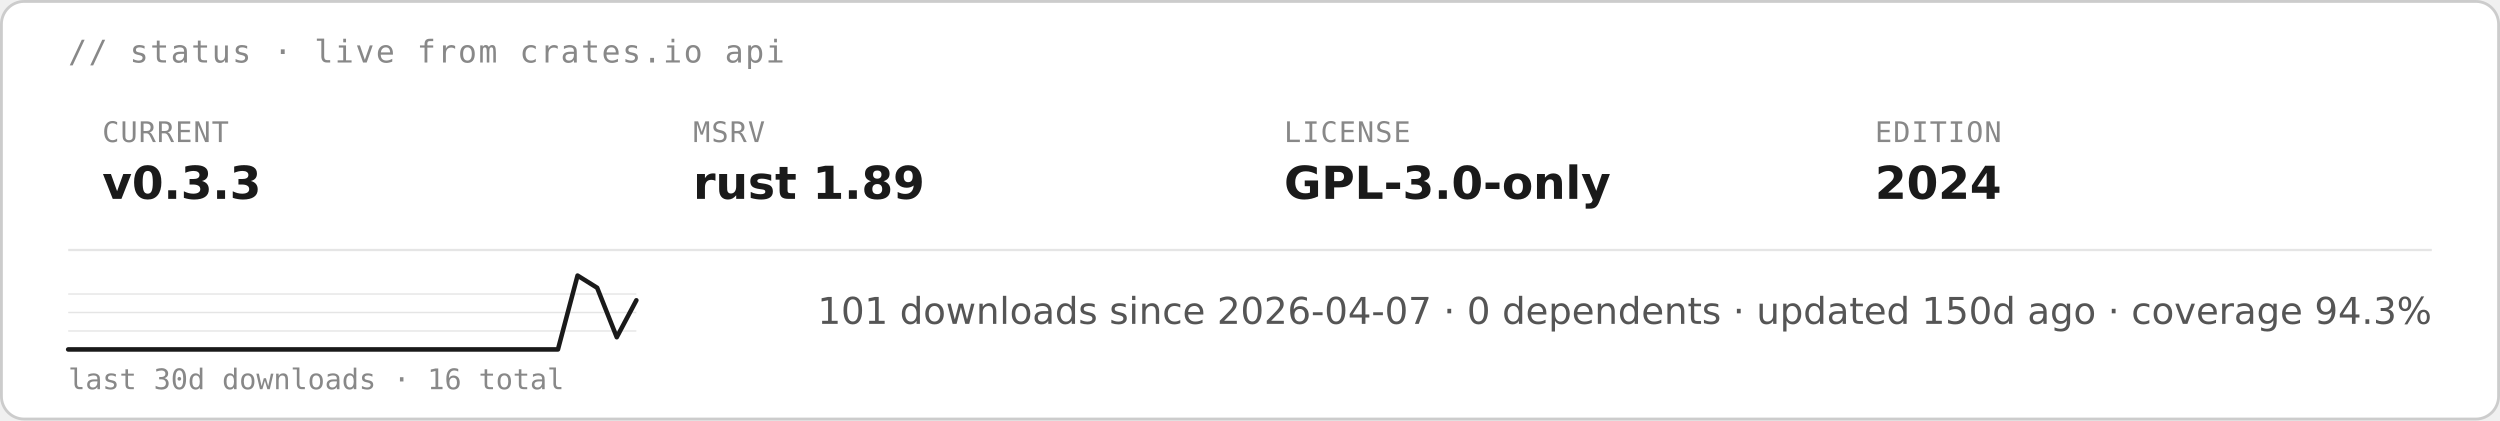
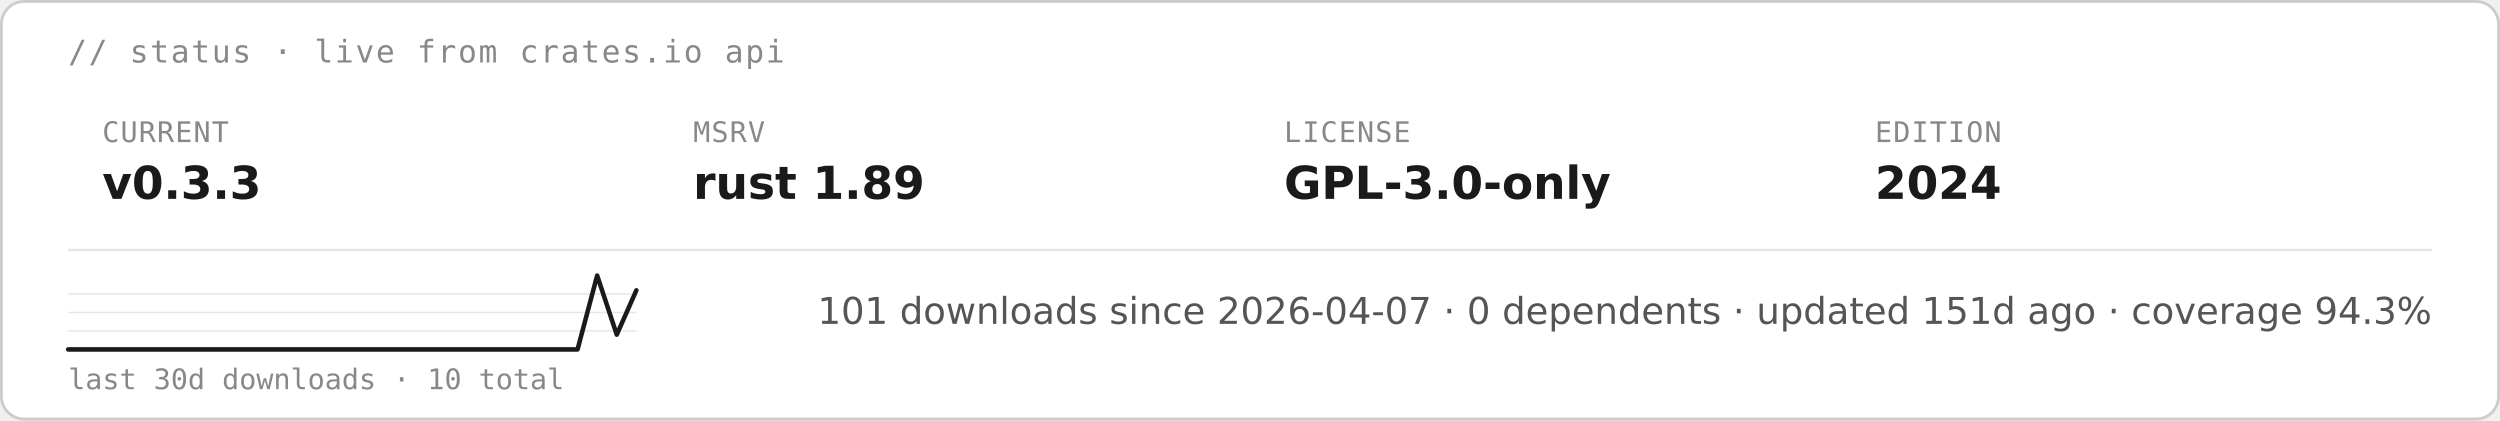
<svg xmlns="http://www.w3.org/2000/svg" height="auto" aria-label="starsight live status · v0.3.3 · rust 1.89 · GPL-3.0-only (light)" viewBox="0 0 880 148">
  <rect width="879" height="147" x=".5" y=".5" fill="#fff" stroke="#ccc" rx="8" />
  <text x="24" y="22" fill="#888" font-family="&quot;DejaVu Sans Mono&quot;, ui-monospace, SFMono-Regular, Menlo, Consolas, monospace" font-size="11" letter-spacing=".6">// status · live from crates.io api</text>
  <text x="36" y="50" fill="#888" font-family="&quot;DejaVu Sans Mono&quot;, ui-monospace, SFMono-Regular, Menlo, Consolas, monospace" font-size="10" letter-spacing=".4">CURRENT</text>
  <text x="36" y="70" fill="#1a1a1a" font-family="&quot;DejaVu Sans&quot;, -apple-system, BlinkMacSystemFont, &quot;Segoe UI&quot;, Roboto, Helvetica, Arial, sans-serif" font-size="16" font-weight="700">v0.3.3</text>
  <text x="244" y="50" fill="#888" font-family="&quot;DejaVu Sans Mono&quot;, ui-monospace, SFMono-Regular, Menlo, Consolas, monospace" font-size="10" letter-spacing=".4">MSRV</text>
  <text x="244" y="70" fill="#1a1a1a" font-family="&quot;DejaVu Sans&quot;, -apple-system, BlinkMacSystemFont, &quot;Segoe UI&quot;, Roboto, Helvetica, Arial, sans-serif" font-size="16" font-weight="700">rust 1.89</text>
  <text x="452" y="50" fill="#888" font-family="&quot;DejaVu Sans Mono&quot;, ui-monospace, SFMono-Regular, Menlo, Consolas, monospace" font-size="10" letter-spacing=".4">LICENSE</text>
  <text x="452" y="70" fill="#1a1a1a" font-family="&quot;DejaVu Sans&quot;, -apple-system, BlinkMacSystemFont, &quot;Segoe UI&quot;, Roboto, Helvetica, Arial, sans-serif" font-size="16" font-weight="700">GPL-3.0-only</text>
  <text x="660" y="50" fill="#888" font-family="&quot;DejaVu Sans Mono&quot;, ui-monospace, SFMono-Regular, Menlo, Consolas, monospace" font-size="10" letter-spacing=".4">EDITION</text>
  <text x="660" y="70" fill="#1a1a1a" font-family="&quot;DejaVu Sans&quot;, -apple-system, BlinkMacSystemFont, &quot;Segoe UI&quot;, Roboto, Helvetica, Arial, sans-serif" font-size="16" font-weight="700">2024</text>
  <path stroke="#e5e5e5" stroke-width=".8" d="M24 88h832" />
  <path stroke="#e5e5e5" stroke-width=".5" d="M24 116.5h200M24 110h200m-200-6.5h200" />
-   <path fill="none" stroke="#1a1a1a" stroke-linecap="round" stroke-linejoin="round" stroke-width="1.6" d="M24 123h172.4l6.9-26 6.9 4.3 6.9 17.4 6.9-13" />
-   <text x="24" y="137" fill="#888" font-family="&quot;DejaVu Sans Mono&quot;, ui-monospace, SFMono-Regular, Menlo, Consolas, monospace" font-size="10">last 30d downloads · 16 total</text>
-   <text x="856" y="114" fill="#555" font-family="&quot;DejaVu Sans&quot;, -apple-system, BlinkMacSystemFont, &quot;Segoe UI&quot;, Roboto, Helvetica, Arial, sans-serif" font-size="13" text-anchor="end">101 downloads since 2026-04-07  ·  0 dependents  ·  updated 150d ago  ·  coverage 94.3%</text>
+   <path fill="none" stroke="#1a1a1a" stroke-linecap="round" stroke-linejoin="round" stroke-width="1.6" d="M24 123h179.3l6.9-26 6.9 20.8 6.9-15.6" />
+   <text x="24" y="137" fill="#888" font-family="&quot;DejaVu Sans Mono&quot;, ui-monospace, SFMono-Regular, Menlo, Consolas, monospace" font-size="10">last 30d downloads · 10 total</text>
+   <text x="856" y="114" fill="#555" font-family="&quot;DejaVu Sans&quot;, -apple-system, BlinkMacSystemFont, &quot;Segoe UI&quot;, Roboto, Helvetica, Arial, sans-serif" font-size="13" text-anchor="end">101 downloads since 2026-04-07  ·  0 dependents  ·  updated 151d ago  ·  coverage 94.3%</text>
</svg>
